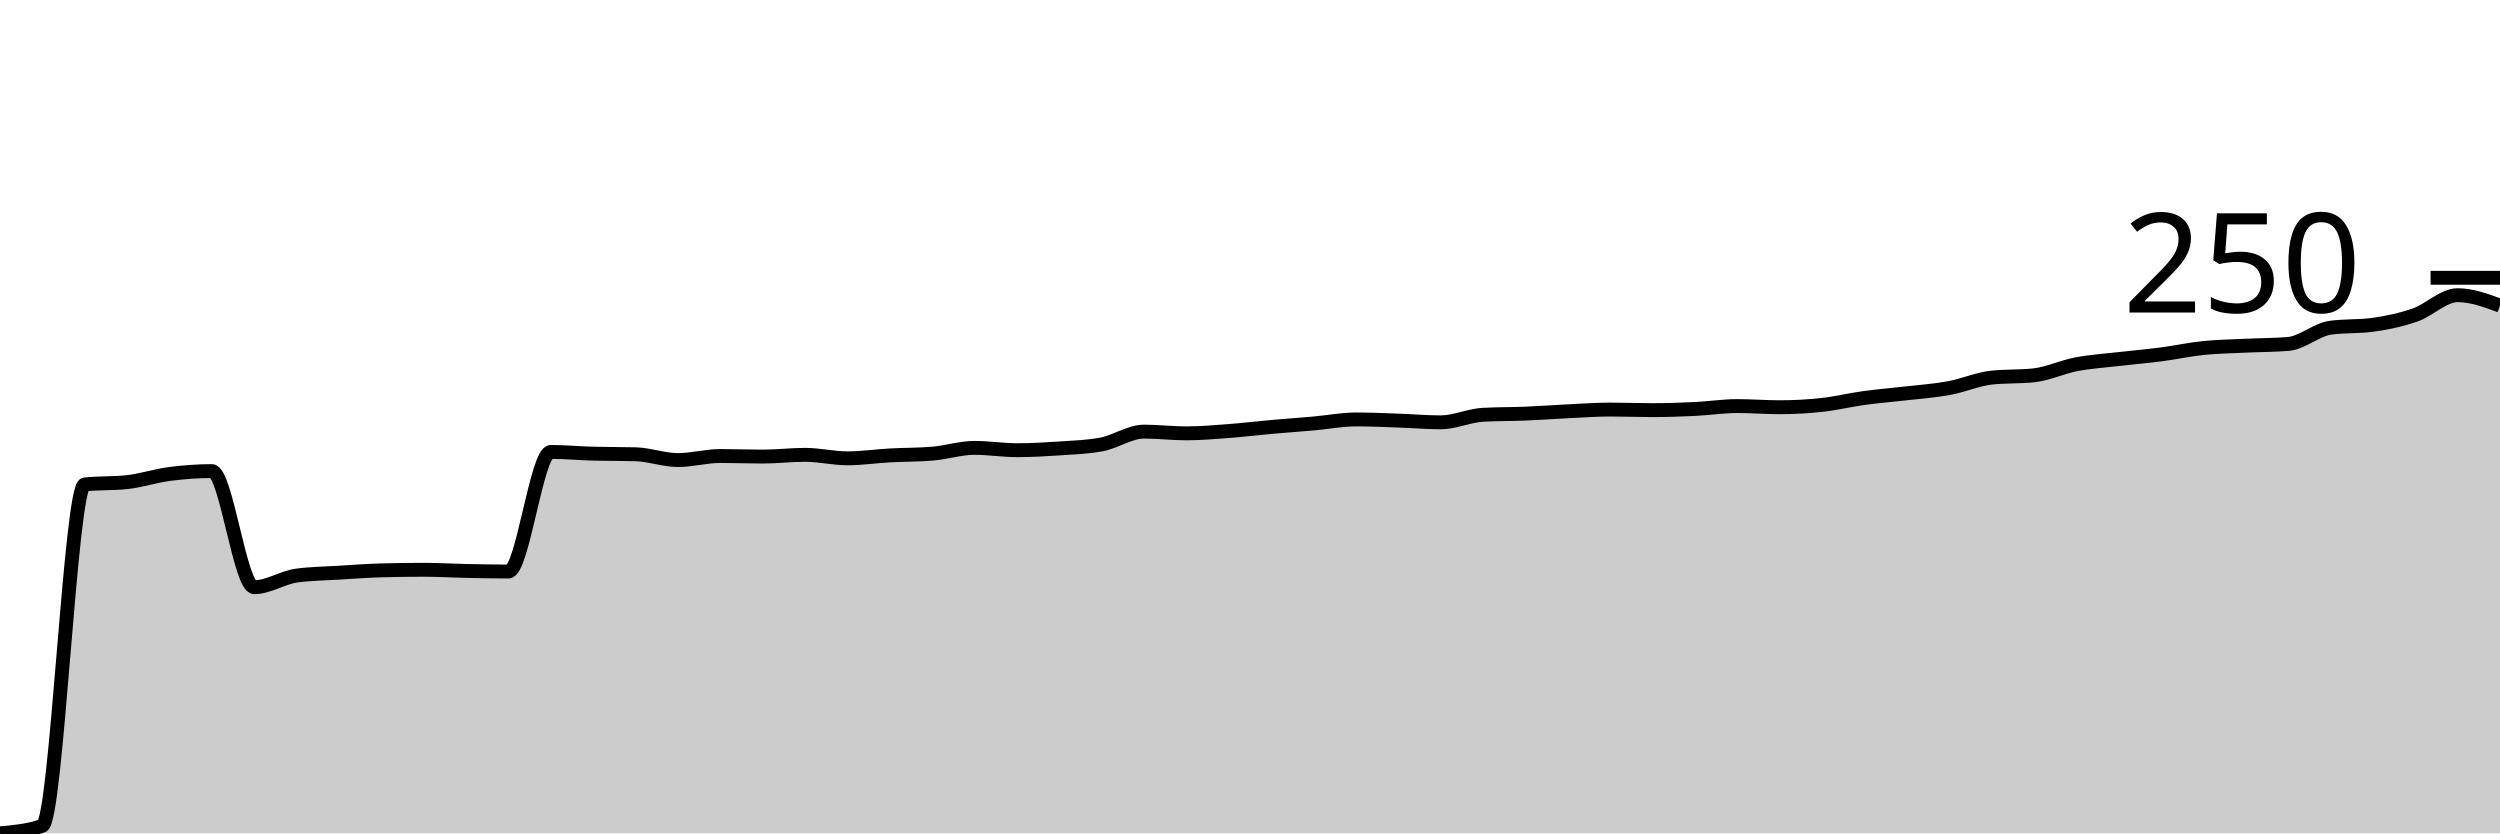
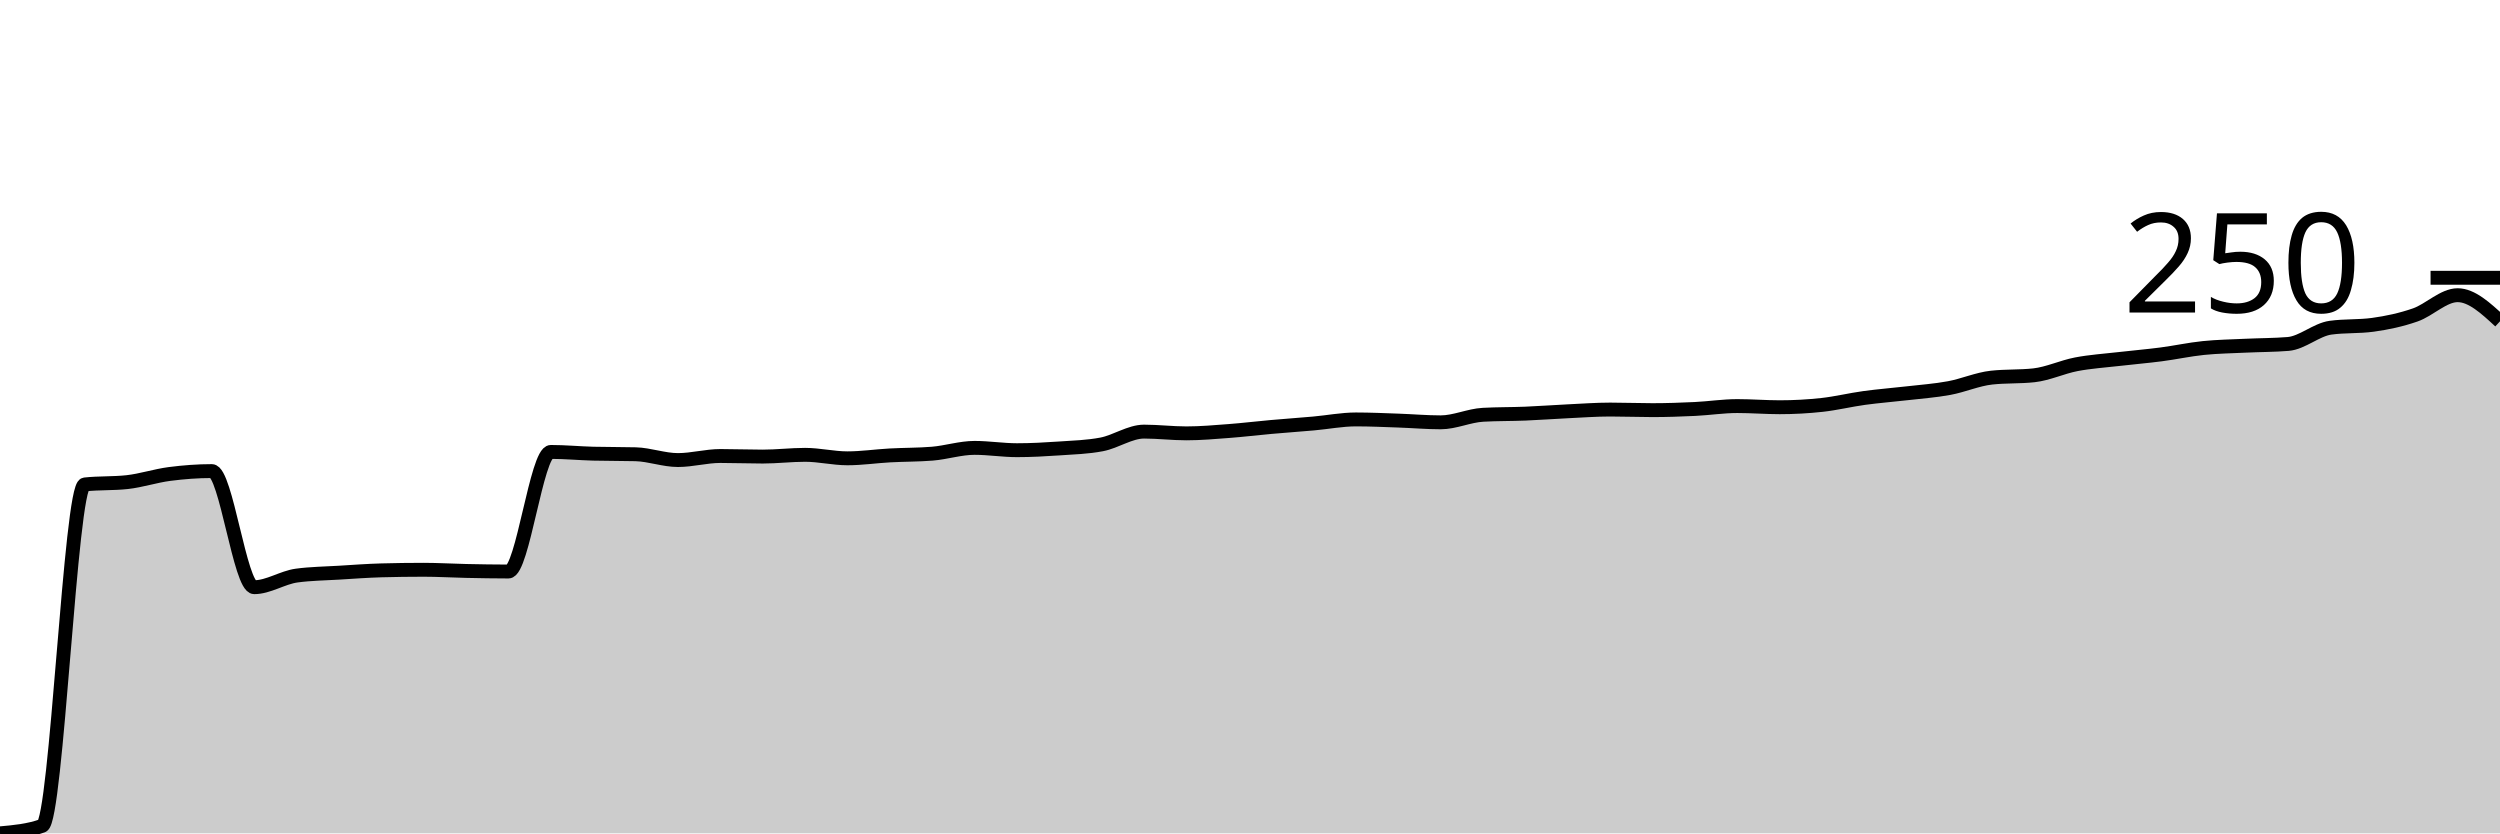
<svg xmlns="http://www.w3.org/2000/svg" viewBox="0 0 180 60">
  <g transform="translate(0,20)">
-     <path class="area" fill="rgba(0, 0, 0, 0.2)" d="M0,40C1.017,39.909,2.034,39.819,3.051,39.457C4.068,39.094,5.085,14.991,6.102,14.88C7.119,14.768,8.136,14.824,9.153,14.713C10.169,14.601,11.186,14.26,12.203,14.127C13.22,13.995,14.237,13.918,15.254,13.918C16.271,13.918,17.288,22.278,18.305,22.278C19.322,22.278,20.339,21.581,21.356,21.442C22.373,21.303,23.39,21.296,24.407,21.233C25.424,21.17,26.441,21.094,27.458,21.066C28.475,21.038,29.492,21.024,30.508,21.024C31.525,21.024,32.542,21.087,33.559,21.108C34.576,21.129,35.593,21.149,36.61,21.149C37.627,21.149,38.644,12.539,39.661,12.539C40.678,12.539,41.695,12.637,42.712,12.665C43.729,12.692,44.746,12.679,45.763,12.706C46.78,12.734,47.797,13.124,48.814,13.124C49.831,13.124,50.847,12.832,51.864,12.832C52.881,12.832,53.898,12.874,54.915,12.874C55.932,12.874,56.949,12.748,57.966,12.748C58.983,12.748,60,12.999,61.017,12.999C62.034,12.999,63.051,12.846,64.068,12.79C65.085,12.734,66.102,12.748,67.119,12.665C68.136,12.581,69.153,12.247,70.169,12.247C71.186,12.247,72.203,12.414,73.22,12.414C74.237,12.414,75.254,12.358,76.271,12.288C77.288,12.219,78.305,12.191,79.322,11.996C80.339,11.801,81.356,11.076,82.373,11.076C83.39,11.076,84.407,11.202,85.424,11.202C86.441,11.202,87.458,11.111,88.475,11.034C89.492,10.958,90.508,10.832,91.525,10.742C92.542,10.651,93.559,10.582,94.576,10.491C95.593,10.401,96.61,10.199,97.627,10.199C98.644,10.199,99.661,10.247,100.678,10.282C101.695,10.317,102.712,10.408,103.729,10.408C104.746,10.408,105.763,9.92,106.78,9.864C107.797,9.808,108.814,9.822,109.831,9.781C110.847,9.739,111.864,9.662,112.881,9.613C113.898,9.565,114.915,9.488,115.932,9.488C116.949,9.488,117.966,9.53,118.983,9.53C120,9.53,121.017,9.495,122.034,9.446C123.051,9.397,124.068,9.237,125.085,9.237C126.102,9.237,127.119,9.321,128.136,9.321C129.153,9.321,130.169,9.265,131.186,9.154C132.203,9.042,133.22,8.791,134.237,8.652C135.254,8.513,136.271,8.436,137.288,8.318C138.305,8.199,139.322,8.13,140.339,7.941C141.356,7.753,142.373,7.301,143.39,7.189C144.407,7.078,145.424,7.133,146.441,7.022C147.458,6.91,148.475,6.423,149.492,6.228C150.508,6.033,151.525,5.97,152.542,5.852C153.559,5.733,154.576,5.65,155.593,5.517C156.61,5.385,157.627,5.162,158.644,5.057C159.661,4.953,160.678,4.939,161.695,4.89C162.712,4.842,163.729,4.848,164.746,4.765C165.763,4.681,166.78,3.734,167.797,3.595C168.814,3.455,169.831,3.525,170.847,3.386C171.864,3.246,172.881,3.03,173.898,2.675C174.915,2.32,175.932,1.254,176.949,1.254C177.966,1.254,178.983,1.63,180,2.006L180,40C178.983,40,177.966,40,176.949,40C175.932,40,174.915,40,173.898,40C172.881,40,171.864,40,170.847,40C169.831,40,168.814,40,167.797,40C166.78,40,165.763,40,164.746,40C163.729,40,162.712,40,161.695,40C160.678,40,159.661,40,158.644,40C157.627,40,156.61,40,155.593,40C154.576,40,153.559,40,152.542,40C151.525,40,150.508,40,149.492,40C148.475,40,147.458,40,146.441,40C145.424,40,144.407,40,143.39,40C142.373,40,141.356,40,140.339,40C139.322,40,138.305,40,137.288,40C136.271,40,135.254,40,134.237,40C133.22,40,132.203,40,131.186,40C130.169,40,129.153,40,128.136,40C127.119,40,126.102,40,125.085,40C124.068,40,123.051,40,122.034,40C121.017,40,120,40,118.983,40C117.966,40,116.949,40,115.932,40C114.915,40,113.898,40,112.881,40C111.864,40,110.847,40,109.831,40C108.814,40,107.797,40,106.78,40C105.763,40,104.746,40,103.729,40C102.712,40,101.695,40,100.678,40C99.661,40,98.644,40,97.627,40C96.61,40,95.593,40,94.576,40C93.559,40,92.542,40,91.525,40C90.508,40,89.492,40,88.475,40C87.458,40,86.441,40,85.424,40C84.407,40,83.39,40,82.373,40C81.356,40,80.339,40,79.322,40C78.305,40,77.288,40,76.271,40C75.254,40,74.237,40,73.22,40C72.203,40,71.186,40,70.169,40C69.153,40,68.136,40,67.119,40C66.102,40,65.085,40,64.068,40C63.051,40,62.034,40,61.017,40C60,40,58.983,40,57.966,40C56.949,40,55.932,40,54.915,40C53.898,40,52.881,40,51.864,40C50.847,40,49.831,40,48.814,40C47.797,40,46.78,40,45.763,40C44.746,40,43.729,40,42.712,40C41.695,40,40.678,40,39.661,40C38.644,40,37.627,40,36.61,40C35.593,40,34.576,40,33.559,40C32.542,40,31.525,40,30.508,40C29.492,40,28.475,40,27.458,40C26.441,40,25.424,40,24.407,40C23.39,40,22.373,40,21.356,40C20.339,40,19.322,40,18.305,40C17.288,40,16.271,40,15.254,40C14.237,40,13.22,40,12.203,40C11.186,40,10.169,40,9.153,40C8.136,40,7.119,40,6.102,40C5.085,40,4.068,40,3.051,40C2.034,40,1.017,40,0,40Z" />
-     <path class="line" stroke="black" fill="none" d="M0,40C1.017,39.909,2.034,39.819,3.051,39.457C4.068,39.094,5.085,14.991,6.102,14.88C7.119,14.768,8.136,14.824,9.153,14.713C10.169,14.601,11.186,14.26,12.203,14.127C13.22,13.995,14.237,13.918,15.254,13.918C16.271,13.918,17.288,22.278,18.305,22.278C19.322,22.278,20.339,21.581,21.356,21.442C22.373,21.303,23.39,21.296,24.407,21.233C25.424,21.17,26.441,21.094,27.458,21.066C28.475,21.038,29.492,21.024,30.508,21.024C31.525,21.024,32.542,21.087,33.559,21.108C34.576,21.129,35.593,21.149,36.61,21.149C37.627,21.149,38.644,12.539,39.661,12.539C40.678,12.539,41.695,12.637,42.712,12.665C43.729,12.692,44.746,12.679,45.763,12.706C46.78,12.734,47.797,13.124,48.814,13.124C49.831,13.124,50.847,12.832,51.864,12.832C52.881,12.832,53.898,12.874,54.915,12.874C55.932,12.874,56.949,12.748,57.966,12.748C58.983,12.748,60,12.999,61.017,12.999C62.034,12.999,63.051,12.846,64.068,12.79C65.085,12.734,66.102,12.748,67.119,12.665C68.136,12.581,69.153,12.247,70.169,12.247C71.186,12.247,72.203,12.414,73.22,12.414C74.237,12.414,75.254,12.358,76.271,12.288C77.288,12.219,78.305,12.191,79.322,11.996C80.339,11.801,81.356,11.076,82.373,11.076C83.39,11.076,84.407,11.202,85.424,11.202C86.441,11.202,87.458,11.111,88.475,11.034C89.492,10.958,90.508,10.832,91.525,10.742C92.542,10.651,93.559,10.582,94.576,10.491C95.593,10.401,96.61,10.199,97.627,10.199C98.644,10.199,99.661,10.247,100.678,10.282C101.695,10.317,102.712,10.408,103.729,10.408C104.746,10.408,105.763,9.92,106.78,9.864C107.797,9.808,108.814,9.822,109.831,9.781C110.847,9.739,111.864,9.662,112.881,9.613C113.898,9.565,114.915,9.488,115.932,9.488C116.949,9.488,117.966,9.53,118.983,9.53C120,9.53,121.017,9.495,122.034,9.446C123.051,9.397,124.068,9.237,125.085,9.237C126.102,9.237,127.119,9.321,128.136,9.321C129.153,9.321,130.169,9.265,131.186,9.154C132.203,9.042,133.22,8.791,134.237,8.652C135.254,8.513,136.271,8.436,137.288,8.318C138.305,8.199,139.322,8.13,140.339,7.941C141.356,7.753,142.373,7.301,143.39,7.189C144.407,7.078,145.424,7.133,146.441,7.022C147.458,6.91,148.475,6.423,149.492,6.228C150.508,6.033,151.525,5.97,152.542,5.852C153.559,5.733,154.576,5.65,155.593,5.517C156.61,5.385,157.627,5.162,158.644,5.057C159.661,4.953,160.678,4.939,161.695,4.89C162.712,4.842,163.729,4.848,164.746,4.765C165.763,4.681,166.78,3.734,167.797,3.595C168.814,3.455,169.831,3.525,170.847,3.386C171.864,3.246,172.881,3.03,173.898,2.675C174.915,2.32,175.932,1.254,176.949,1.254C177.966,1.254,178.983,1.63,180,2.006" />
+     <path class="area" fill="rgba(0, 0, 0, 0.2)" d="M0,40C1.017,39.909,2.034,39.819,3.051,39.457C4.068,39.094,5.085,14.991,6.102,14.88C7.119,14.768,8.136,14.824,9.153,14.713C10.169,14.601,11.186,14.26,12.203,14.127C13.22,13.995,14.237,13.918,15.254,13.918C16.271,13.918,17.288,22.278,18.305,22.278C19.322,22.278,20.339,21.581,21.356,21.442C22.373,21.303,23.39,21.296,24.407,21.233C25.424,21.17,26.441,21.094,27.458,21.066C28.475,21.038,29.492,21.024,30.508,21.024C31.525,21.024,32.542,21.087,33.559,21.108C34.576,21.129,35.593,21.149,36.61,21.149C37.627,21.149,38.644,12.539,39.661,12.539C40.678,12.539,41.695,12.637,42.712,12.665C43.729,12.692,44.746,12.679,45.763,12.706C46.78,12.734,47.797,13.124,48.814,13.124C49.831,13.124,50.847,12.832,51.864,12.832C52.881,12.832,53.898,12.874,54.915,12.874C55.932,12.874,56.949,12.748,57.966,12.748C58.983,12.748,60,12.999,61.017,12.999C62.034,12.999,63.051,12.846,64.068,12.79C65.085,12.734,66.102,12.748,67.119,12.665C68.136,12.581,69.153,12.247,70.169,12.247C71.186,12.247,72.203,12.414,73.22,12.414C74.237,12.414,75.254,12.358,76.271,12.288C77.288,12.219,78.305,12.191,79.322,11.996C80.339,11.801,81.356,11.076,82.373,11.076C83.39,11.076,84.407,11.202,85.424,11.202C86.441,11.202,87.458,11.111,88.475,11.034C89.492,10.958,90.508,10.832,91.525,10.742C92.542,10.651,93.559,10.582,94.576,10.491C95.593,10.401,96.61,10.199,97.627,10.199C98.644,10.199,99.661,10.247,100.678,10.282C101.695,10.317,102.712,10.408,103.729,10.408C104.746,10.408,105.763,9.92,106.78,9.864C107.797,9.808,108.814,9.822,109.831,9.781C110.847,9.739,111.864,9.662,112.881,9.613C113.898,9.565,114.915,9.488,115.932,9.488C116.949,9.488,117.966,9.53,118.983,9.53C120,9.53,121.017,9.495,122.034,9.446C123.051,9.397,124.068,9.237,125.085,9.237C126.102,9.237,127.119,9.321,128.136,9.321C129.153,9.321,130.169,9.265,131.186,9.154C132.203,9.042,133.22,8.791,134.237,8.652C135.254,8.513,136.271,8.436,137.288,8.318C138.305,8.199,139.322,8.13,140.339,7.941C141.356,7.753,142.373,7.301,143.39,7.189C144.407,7.078,145.424,7.133,146.441,7.022C147.458,6.91,148.475,6.423,149.492,6.228C150.508,6.033,151.525,5.97,152.542,5.852C153.559,5.733,154.576,5.65,155.593,5.517C156.61,5.385,157.627,5.162,158.644,5.057C159.661,4.953,160.678,4.939,161.695,4.89C162.712,4.842,163.729,4.848,164.746,4.765C165.763,4.681,166.78,3.734,167.797,3.595C168.814,3.455,169.831,3.525,170.847,3.386C171.864,3.246,172.881,3.03,173.898,2.675C174.915,2.32,175.932,1.254,176.949,1.254C177.966,1.254,178.983,2.194,180,3.135L180,40C178.983,40,177.966,40,176.949,40C175.932,40,174.915,40,173.898,40C172.881,40,171.864,40,170.847,40C169.831,40,168.814,40,167.797,40C166.78,40,165.763,40,164.746,40C163.729,40,162.712,40,161.695,40C160.678,40,159.661,40,158.644,40C157.627,40,156.61,40,155.593,40C154.576,40,153.559,40,152.542,40C151.525,40,150.508,40,149.492,40C148.475,40,147.458,40,146.441,40C145.424,40,144.407,40,143.39,40C142.373,40,141.356,40,140.339,40C139.322,40,138.305,40,137.288,40C136.271,40,135.254,40,134.237,40C133.22,40,132.203,40,131.186,40C130.169,40,129.153,40,128.136,40C127.119,40,126.102,40,125.085,40C124.068,40,123.051,40,122.034,40C121.017,40,120,40,118.983,40C117.966,40,116.949,40,115.932,40C114.915,40,113.898,40,112.881,40C111.864,40,110.847,40,109.831,40C108.814,40,107.797,40,106.78,40C105.763,40,104.746,40,103.729,40C102.712,40,101.695,40,100.678,40C99.661,40,98.644,40,97.627,40C96.61,40,95.593,40,94.576,40C93.559,40,92.542,40,91.525,40C90.508,40,89.492,40,88.475,40C87.458,40,86.441,40,85.424,40C84.407,40,83.39,40,82.373,40C81.356,40,80.339,40,79.322,40C78.305,40,77.288,40,76.271,40C75.254,40,74.237,40,73.22,40C72.203,40,71.186,40,70.169,40C69.153,40,68.136,40,67.119,40C66.102,40,65.085,40,64.068,40C63.051,40,62.034,40,61.017,40C60,40,58.983,40,57.966,40C56.949,40,55.932,40,54.915,40C53.898,40,52.881,40,51.864,40C50.847,40,49.831,40,48.814,40C47.797,40,46.78,40,45.763,40C44.746,40,43.729,40,42.712,40C41.695,40,40.678,40,39.661,40C38.644,40,37.627,40,36.61,40C35.593,40,34.576,40,33.559,40C32.542,40,31.525,40,30.508,40C29.492,40,28.475,40,27.458,40C26.441,40,25.424,40,24.407,40C23.39,40,22.373,40,21.356,40C20.339,40,19.322,40,18.305,40C17.288,40,16.271,40,15.254,40C14.237,40,13.22,40,12.203,40C11.186,40,10.169,40,9.153,40C8.136,40,7.119,40,6.102,40C5.085,40,4.068,40,3.051,40C2.034,40,1.017,40,0,40Z" />
+     <path class="line" stroke="black" fill="none" d="M0,40C1.017,39.909,2.034,39.819,3.051,39.457C4.068,39.094,5.085,14.991,6.102,14.88C7.119,14.768,8.136,14.824,9.153,14.713C10.169,14.601,11.186,14.26,12.203,14.127C13.22,13.995,14.237,13.918,15.254,13.918C16.271,13.918,17.288,22.278,18.305,22.278C19.322,22.278,20.339,21.581,21.356,21.442C22.373,21.303,23.39,21.296,24.407,21.233C25.424,21.17,26.441,21.094,27.458,21.066C28.475,21.038,29.492,21.024,30.508,21.024C31.525,21.024,32.542,21.087,33.559,21.108C34.576,21.129,35.593,21.149,36.61,21.149C37.627,21.149,38.644,12.539,39.661,12.539C40.678,12.539,41.695,12.637,42.712,12.665C43.729,12.692,44.746,12.679,45.763,12.706C46.78,12.734,47.797,13.124,48.814,13.124C49.831,13.124,50.847,12.832,51.864,12.832C52.881,12.832,53.898,12.874,54.915,12.874C55.932,12.874,56.949,12.748,57.966,12.748C58.983,12.748,60,12.999,61.017,12.999C62.034,12.999,63.051,12.846,64.068,12.79C65.085,12.734,66.102,12.748,67.119,12.665C68.136,12.581,69.153,12.247,70.169,12.247C71.186,12.247,72.203,12.414,73.22,12.414C74.237,12.414,75.254,12.358,76.271,12.288C77.288,12.219,78.305,12.191,79.322,11.996C80.339,11.801,81.356,11.076,82.373,11.076C83.39,11.076,84.407,11.202,85.424,11.202C86.441,11.202,87.458,11.111,88.475,11.034C89.492,10.958,90.508,10.832,91.525,10.742C92.542,10.651,93.559,10.582,94.576,10.491C95.593,10.401,96.61,10.199,97.627,10.199C98.644,10.199,99.661,10.247,100.678,10.282C101.695,10.317,102.712,10.408,103.729,10.408C104.746,10.408,105.763,9.92,106.78,9.864C107.797,9.808,108.814,9.822,109.831,9.781C110.847,9.739,111.864,9.662,112.881,9.613C113.898,9.565,114.915,9.488,115.932,9.488C116.949,9.488,117.966,9.53,118.983,9.53C120,9.53,121.017,9.495,122.034,9.446C123.051,9.397,124.068,9.237,125.085,9.237C126.102,9.237,127.119,9.321,128.136,9.321C129.153,9.321,130.169,9.265,131.186,9.154C132.203,9.042,133.22,8.791,134.237,8.652C135.254,8.513,136.271,8.436,137.288,8.318C138.305,8.199,139.322,8.13,140.339,7.941C141.356,7.753,142.373,7.301,143.39,7.189C144.407,7.078,145.424,7.133,146.441,7.022C147.458,6.91,148.475,6.423,149.492,6.228C150.508,6.033,151.525,5.97,152.542,5.852C153.559,5.733,154.576,5.65,155.593,5.517C156.61,5.385,157.627,5.162,158.644,5.057C159.661,4.953,160.678,4.939,161.695,4.89C162.712,4.842,163.729,4.848,164.746,4.765C165.763,4.681,166.78,3.734,167.797,3.595C168.814,3.455,169.831,3.525,170.847,3.386C171.864,3.246,172.881,3.03,173.898,2.675C174.915,2.32,175.932,1.254,176.949,1.254C177.966,1.254,178.983,2.194,180,3.135" />
    <path class="axis-ceiling" stroke-width="1" stroke="black" fill="none" d="M175,0L180,0" />
    <text class="axis-ceiling-label" font-family="sans-serif" text-anchor="end" font-size="10px" x="170" y="2.5">250</text>
  </g>
</svg>
